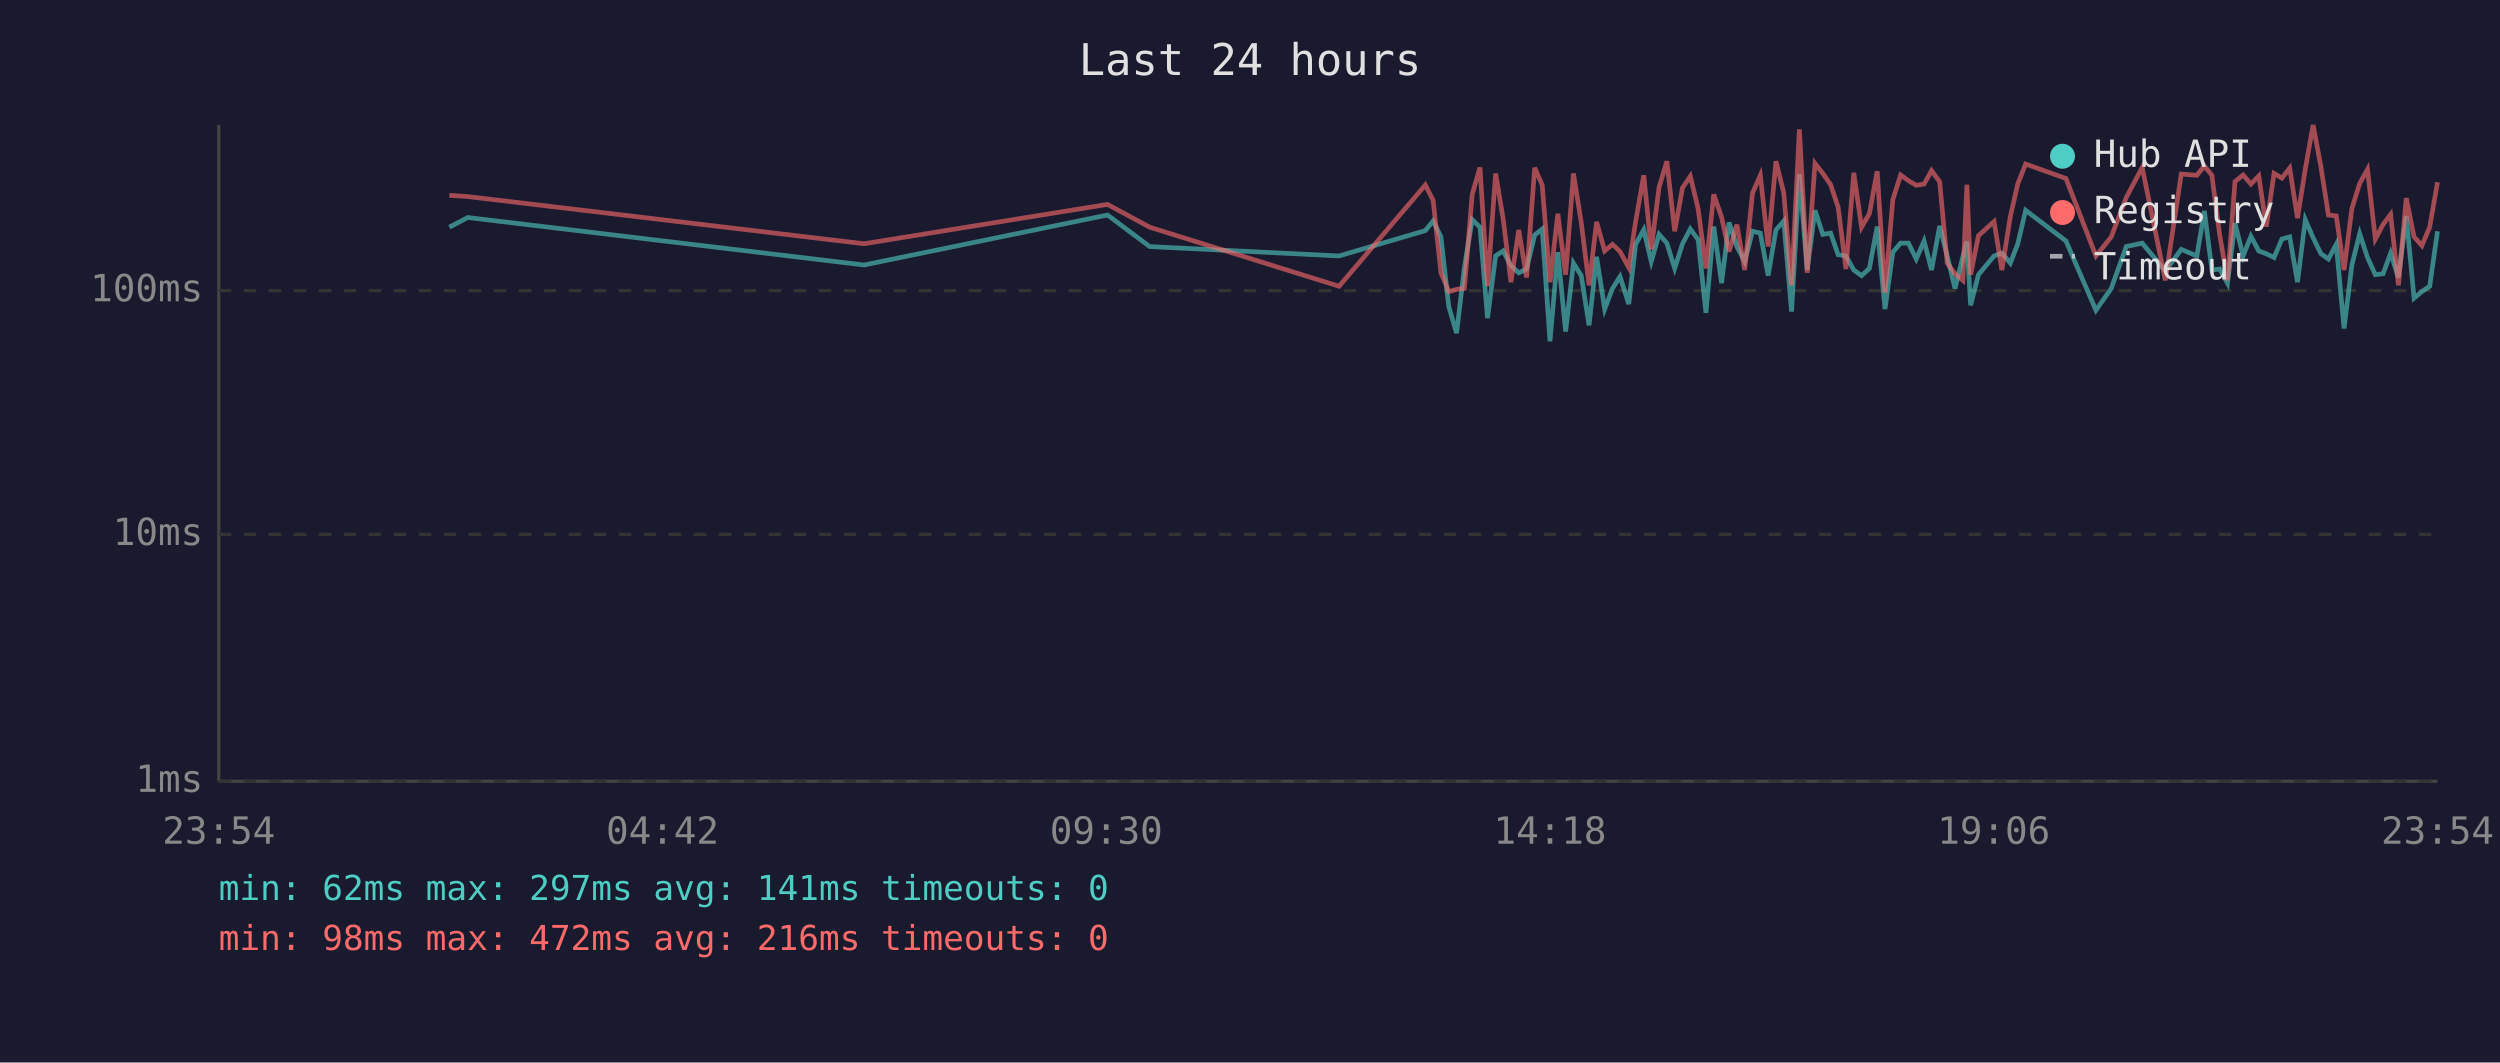
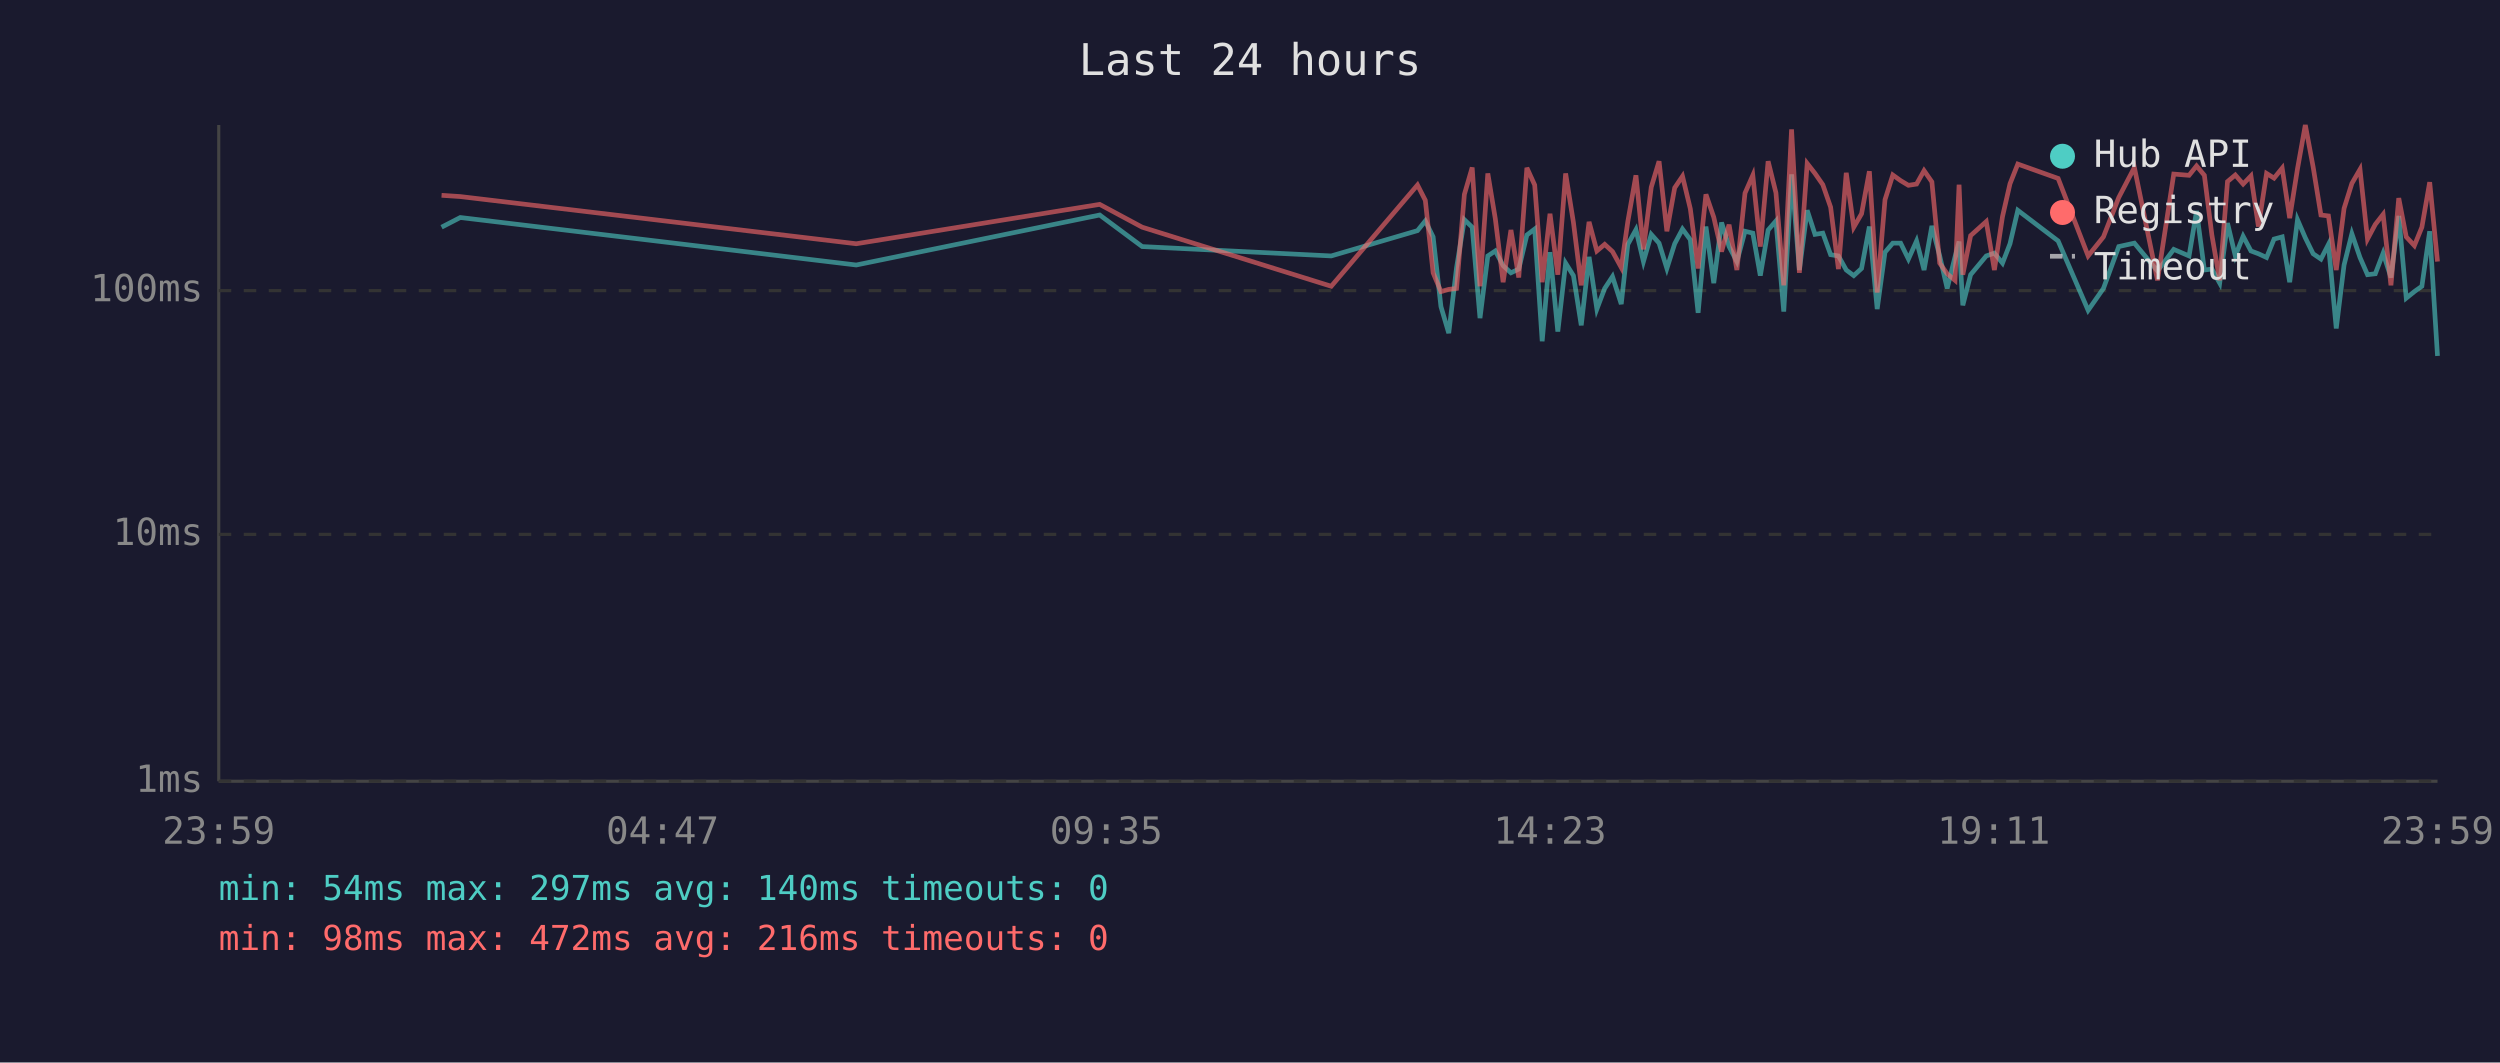
<svg xmlns="http://www.w3.org/2000/svg" viewBox="0 0 800 340" font-family="monospace" font-size="12">
  <rect width="800" height="340" fill="#1a1a2e" />
  <text x="400" y="24" fill="#e0e0e0" font-size="14" text-anchor="middle">Last 24 hours</text>
  <line x1="70" y1="40" x2="70" y2="250" stroke="#444" stroke-width="1" />
  <line x1="70" y1="250" x2="780" y2="250" stroke="#444" stroke-width="1" />
  <line x1="70" y1="250" x2="780" y2="250" stroke="#333" stroke-width="1" stroke-dasharray="4" />
  <text x="65" y="250" fill="#888" text-anchor="end" dominant-baseline="middle">1ms</text>
  <line x1="70" y1="171" x2="780" y2="171" stroke="#333" stroke-width="1" stroke-dasharray="4" />
  <text x="65" y="171" fill="#888" text-anchor="end" dominant-baseline="middle">10ms</text>
  <line x1="70" y1="93" x2="780" y2="93" stroke="#333" stroke-width="1" stroke-dasharray="4" />
  <text x="65" y="93" fill="#888" text-anchor="end" dominant-baseline="middle">100ms</text>
-   <text x="70" y="270" fill="#888" text-anchor="middle">23:54</text>
-   <text x="212" y="270" fill="#888" text-anchor="middle">04:42</text>
-   <text x="354" y="270" fill="#888" text-anchor="middle">09:30</text>
-   <text x="496" y="270" fill="#888" text-anchor="middle">14:18</text>
-   <text x="638" y="270" fill="#888" text-anchor="middle">19:06</text>
-   <text x="780" y="270" fill="#888" text-anchor="middle">23:54</text>
-   <polyline points="143.8,72.7 149.7,69.6 276.5,84.8 354.4,68.8 367.9,78.9 428.5,81.9 456.1,73.8 458.6,70.7 461.1,75.8 463.6,98.1 466.1,106.6 468.6,85.6 471.1,70.3 473.6,72.7 476.0,101.8 478.6,81.9 481.0,80.3 483.5,85.0 486.0,87.3 488.5,86.1 491.1,75.2 493.5,73.3 496.0,109.2 498.5,80.7 501.0,106.1 503.5,84.2 506.0,88.2 508.5,104.1 510.9,82.2 513.5,98.9 516.0,92.3 518.4,88.5 521.2,97.3 523.4,78.2 526.0,73.5 528.4,83.7 530.9,75.0 533.4,77.8 535.9,85.9 538.4,78.0 540.9,73.3 543.4,76.7 545.9,100.1 548.4,72.5 550.9,90.6 553.3,71.2 555.8,78.9 558.3,83.7 560.8,74.0 563.3,74.6 565.8,88.2 568.3,73.6 570.8,70.7 573.3,99.7 575.8,55.8 578.3,86.4 580.8,67.3 583.3,75.0 585.8,74.6 588.2,81.5 590.7,81.9 593.2,86.4 595.7,88.2 598.2,85.9 600.7,72.5 603.2,98.9 605.7,80.7 608.2,77.8 610.7,77.8 613.2,82.9 615.7,77.1 618.1,86.4 620.7,72.3 623.1,81.9 625.6,92.3 628.1,82.2 629.4,77.3 630.6,97.7 633.1,87.9 638.1,81.9 640.6,81.0 643.3,84.2 645.7,78.0 648.2,67.3 661.1,77.1 670.7,99.3 675.6,92.3 680.4,78.9 685.5,77.8 692.9,86.7 698.0,79.8 703.0,81.9 705.4,67.5 707.8,86.4 710.3,86.1 712.8,90.6 715.2,71.4 717.8,81.9 720.3,75.6 722.8,80.3 725.2,81.2 727.7,82.4 730.2,76.5 732.7,75.8 735.2,90.3 737.7,70.3 740.2,76.1 742.7,81.2 745.1,82.9 747.6,78.2 750.1,105.1 752.6,84.8 755.1,74.8 757.6,82.4 760.1,87.9 762.6,87.6 765.0,81.0 767.5,88.8 770.0,69.1 772.5,95.4 775.0,93.3 777.5,91.6 780.0,74.0" fill="none" stroke="#4ecdc4" stroke-width="1.5" opacity="0.6" />
-   <polyline points="143.8,62.5 149.7,62.9 276.5,78.0 354.4,65.4 367.9,72.7 428.5,91.6 456.1,59.2 458.6,64.1 461.1,87.3 463.6,93.3 466.1,92.6 468.6,92.3 471.1,62.2 473.6,53.6 476.0,91.6 478.6,55.5 481.0,70.0 483.5,90.3 486.0,73.6 488.5,88.8 491.1,53.7 493.5,59.2 496.0,90.3 498.5,68.4 501.0,87.9 503.5,55.5 506.0,71.2 508.5,91.3 510.9,71.0 513.5,80.3 516.0,78.2 518.4,80.5 521.2,85.6 523.4,70.9 526.0,56.1 528.4,79.8 530.9,59.9 533.4,51.6 535.9,74.0 538.4,60.1 540.9,56.4 543.4,66.8 545.9,85.9 548.4,62.2 550.9,69.5 553.3,80.5 555.8,71.9 558.3,86.4 560.8,61.8 563.3,56.1 565.8,78.9 568.3,51.6 570.8,61.7 573.3,91.3 575.8,41.4 578.3,87.3 580.8,52.3 583.3,55.5 585.8,59.1 588.2,66.3 590.7,86.1 593.2,55.3 595.7,72.7 598.2,68.4 600.7,54.8 603.2,93.6 605.7,63.9 608.2,56.0 610.7,57.8 613.2,59.3 615.7,58.9 618.1,54.6 620.7,58.2 623.1,84.2 625.6,87.6 628.1,89.7 629.4,59.1 630.6,87.9 633.1,75.4 638.1,70.9 640.6,86.4 643.3,69.3 645.7,58.8 648.2,52.5 661.1,57.1 670.7,81.9 675.6,75.8 680.4,63.2 685.5,53.6 692.9,89.7 698.0,55.7 703.0,56.1 705.4,53.1 707.8,56.1 710.3,75.2 712.8,89.7 715.2,58.1 717.8,56.0 720.3,58.9 722.8,56.3 725.2,72.5 727.7,55.5 730.2,57.0 732.7,53.8 735.2,69.8 737.7,54.0 740.2,40.0 742.7,53.4 745.1,68.8 747.6,69.1 750.1,86.4 752.6,66.7 755.1,58.7 757.6,54.2 760.1,76.5 762.6,71.8 765.0,68.6 767.5,91.3 770.0,63.4 772.5,75.8 775.0,78.6 777.5,72.7 780.0,58.3" fill="none" stroke="#ff6b6b" stroke-width="1.5" opacity="0.6" />
+   <text x="70" y="270" fill="#888" text-anchor="middle">23:59</text>
+   <text x="212" y="270" fill="#888" text-anchor="middle">04:47</text>
+   <text x="354" y="270" fill="#888" text-anchor="middle">09:35</text>
+   <text x="496" y="270" fill="#888" text-anchor="middle">14:23</text>
+   <text x="638" y="270" fill="#888" text-anchor="middle">19:11</text>
+   <text x="780" y="270" fill="#888" text-anchor="middle">23:59</text>
+   <polyline points="141.3,72.7 147.3,69.6 274.0,84.8 351.9,68.8 365.5,78.9 426.0,81.9 453.6,73.8 456.1,70.7 458.6,75.8 461.1,98.1 463.6,106.6 466.1,85.6 468.6,70.3 471.1,72.7 473.6,101.8 476.1,81.9 478.5,80.3 481.0,85.0 483.5,87.3 486.0,86.1 488.6,75.2 491.1,73.3 493.5,109.2 496.0,80.7 498.5,106.1 501.0,84.2 503.5,88.2 506.0,104.1 508.5,82.2 511.0,98.9 513.5,92.3 516.0,88.5 518.8,97.3 520.9,78.2 523.5,73.5 525.9,83.7 528.4,75.0 530.9,77.8 533.4,85.9 535.9,78.0 538.4,73.3 540.9,76.7 543.4,100.1 545.9,72.5 548.4,90.6 550.9,71.2 553.3,78.9 555.8,83.7 558.4,74.0 560.9,74.6 563.3,88.2 565.8,73.6 568.3,70.7 570.8,99.7 573.3,55.8 575.8,86.4 578.3,67.3 580.8,75.0 583.3,74.6 585.8,81.5 588.3,81.9 590.8,86.4 593.2,88.2 595.7,85.9 598.2,72.5 600.7,98.9 603.2,80.7 605.7,77.8 608.2,77.8 610.7,82.9 613.3,77.1 615.7,86.4 618.2,72.3 620.7,81.9 623.1,92.3 625.6,82.2 626.9,77.3 628.1,97.7 630.6,87.9 635.6,81.9 638.2,81.0 640.8,84.2 643.2,78.0 645.7,67.3 658.6,77.1 668.2,99.3 673.1,92.3 678.0,78.9 683.0,77.8 690.4,86.7 695.6,79.8 700.5,81.9 702.9,67.5 705.4,86.4 707.8,86.1 710.3,90.6 712.8,71.4 715.3,81.9 717.8,75.6 720.3,80.3 722.7,81.2 725.3,82.4 727.7,76.5 730.3,75.8 732.7,90.3 735.2,70.3 737.7,76.1 740.2,81.2 742.7,82.9 745.1,78.2 747.6,105.1 750.1,84.8 752.6,74.8 755.2,82.4 757.6,87.9 760.1,87.6 762.6,81.0 765.1,88.8 767.6,69.1 770.0,95.4 772.6,93.3 775.0,91.6 777.5,74.0 780.0,113.9" fill="none" stroke="#4ecdc4" stroke-width="1.5" opacity="0.6" />
+   <polyline points="141.3,62.5 147.3,62.9 274.0,78.0 351.9,65.4 365.5,72.7 426.0,91.6 453.6,59.2 456.1,64.1 458.6,87.3 461.1,93.3 463.6,92.6 466.1,92.3 468.6,62.2 471.1,53.6 473.6,91.6 476.1,55.5 478.5,70.0 481.0,90.3 483.5,73.6 486.0,88.8 488.6,53.7 491.1,59.2 493.5,90.3 496.0,68.4 498.5,87.9 501.0,55.5 503.5,71.2 506.0,91.3 508.5,71.0 511.0,80.3 513.5,78.2 516.0,80.5 518.8,85.6 520.9,70.9 523.5,56.1 525.9,79.8 528.4,59.9 530.9,51.6 533.4,74.0 535.9,60.1 538.4,56.4 540.9,66.8 543.4,85.9 545.9,62.2 548.4,69.5 550.9,80.5 553.3,71.9 555.8,86.4 558.4,61.8 560.9,56.1 563.3,78.9 565.8,51.6 568.3,61.7 570.8,91.3 573.3,41.4 575.8,87.3 578.3,52.3 580.8,55.5 583.3,59.1 585.8,66.3 588.3,86.1 590.8,55.3 593.2,72.7 595.7,68.4 598.2,54.8 600.7,93.6 603.2,63.9 605.7,56.0 608.2,57.8 610.7,59.3 613.3,58.9 615.7,54.6 618.2,58.2 620.7,84.2 623.1,87.6 625.6,89.7 626.9,59.1 628.1,87.9 630.6,75.4 635.6,70.9 638.2,86.4 640.8,69.3 643.2,58.8 645.7,52.5 658.6,57.1 668.2,81.9 673.1,75.8 678.0,63.2 683.0,53.6 690.4,89.7 695.6,55.7 700.5,56.1 702.9,53.1 705.4,56.1 707.8,75.2 710.3,89.7 712.8,58.1 715.3,56.0 717.8,58.9 720.3,56.3 722.7,72.5 725.3,55.5 727.7,57.0 730.3,53.8 732.7,69.8 735.2,54.0 737.7,40.0 740.2,53.4 742.7,68.8 745.1,69.1 747.6,86.4 750.1,66.7 752.6,58.7 755.2,54.2 757.6,76.5 760.1,71.8 762.6,68.6 765.1,91.3 767.6,63.4 770.0,75.8 772.6,78.6 775.0,72.7 777.5,58.3 780.0,83.7" fill="none" stroke="#ff6b6b" stroke-width="1.5" opacity="0.6" />
  <circle cx="660" cy="50" r="4" fill="#4ecdc4" />
  <text x="670" y="50" fill="#e0e0e0" dominant-baseline="middle">Hub API</text>
  <circle cx="660" cy="68" r="4" fill="#ff6b6b" />
  <text x="670" y="68" fill="#e0e0e0" dominant-baseline="middle">Registry</text>
  <line x1="656" y1="82" x2="664" y2="82" stroke="#e0e0e0" stroke-width="1.5" stroke-dasharray="4,3" opacity="0.7" />
  <text x="670" y="86" fill="#e0e0e0" dominant-baseline="middle">Timeout</text>
-   <text x="70" y="288" fill="#4ecdc4" font-size="11">min: 62ms  max: 297ms  avg: 141ms  timeouts: 0</text>
+   <text x="70" y="288" fill="#4ecdc4" font-size="11">min: 54ms  max: 297ms  avg: 140ms  timeouts: 0</text>
  <text x="70" y="304" fill="#ff6b6b" font-size="11">min: 98ms  max: 472ms  avg: 216ms  timeouts: 0</text>
</svg>
